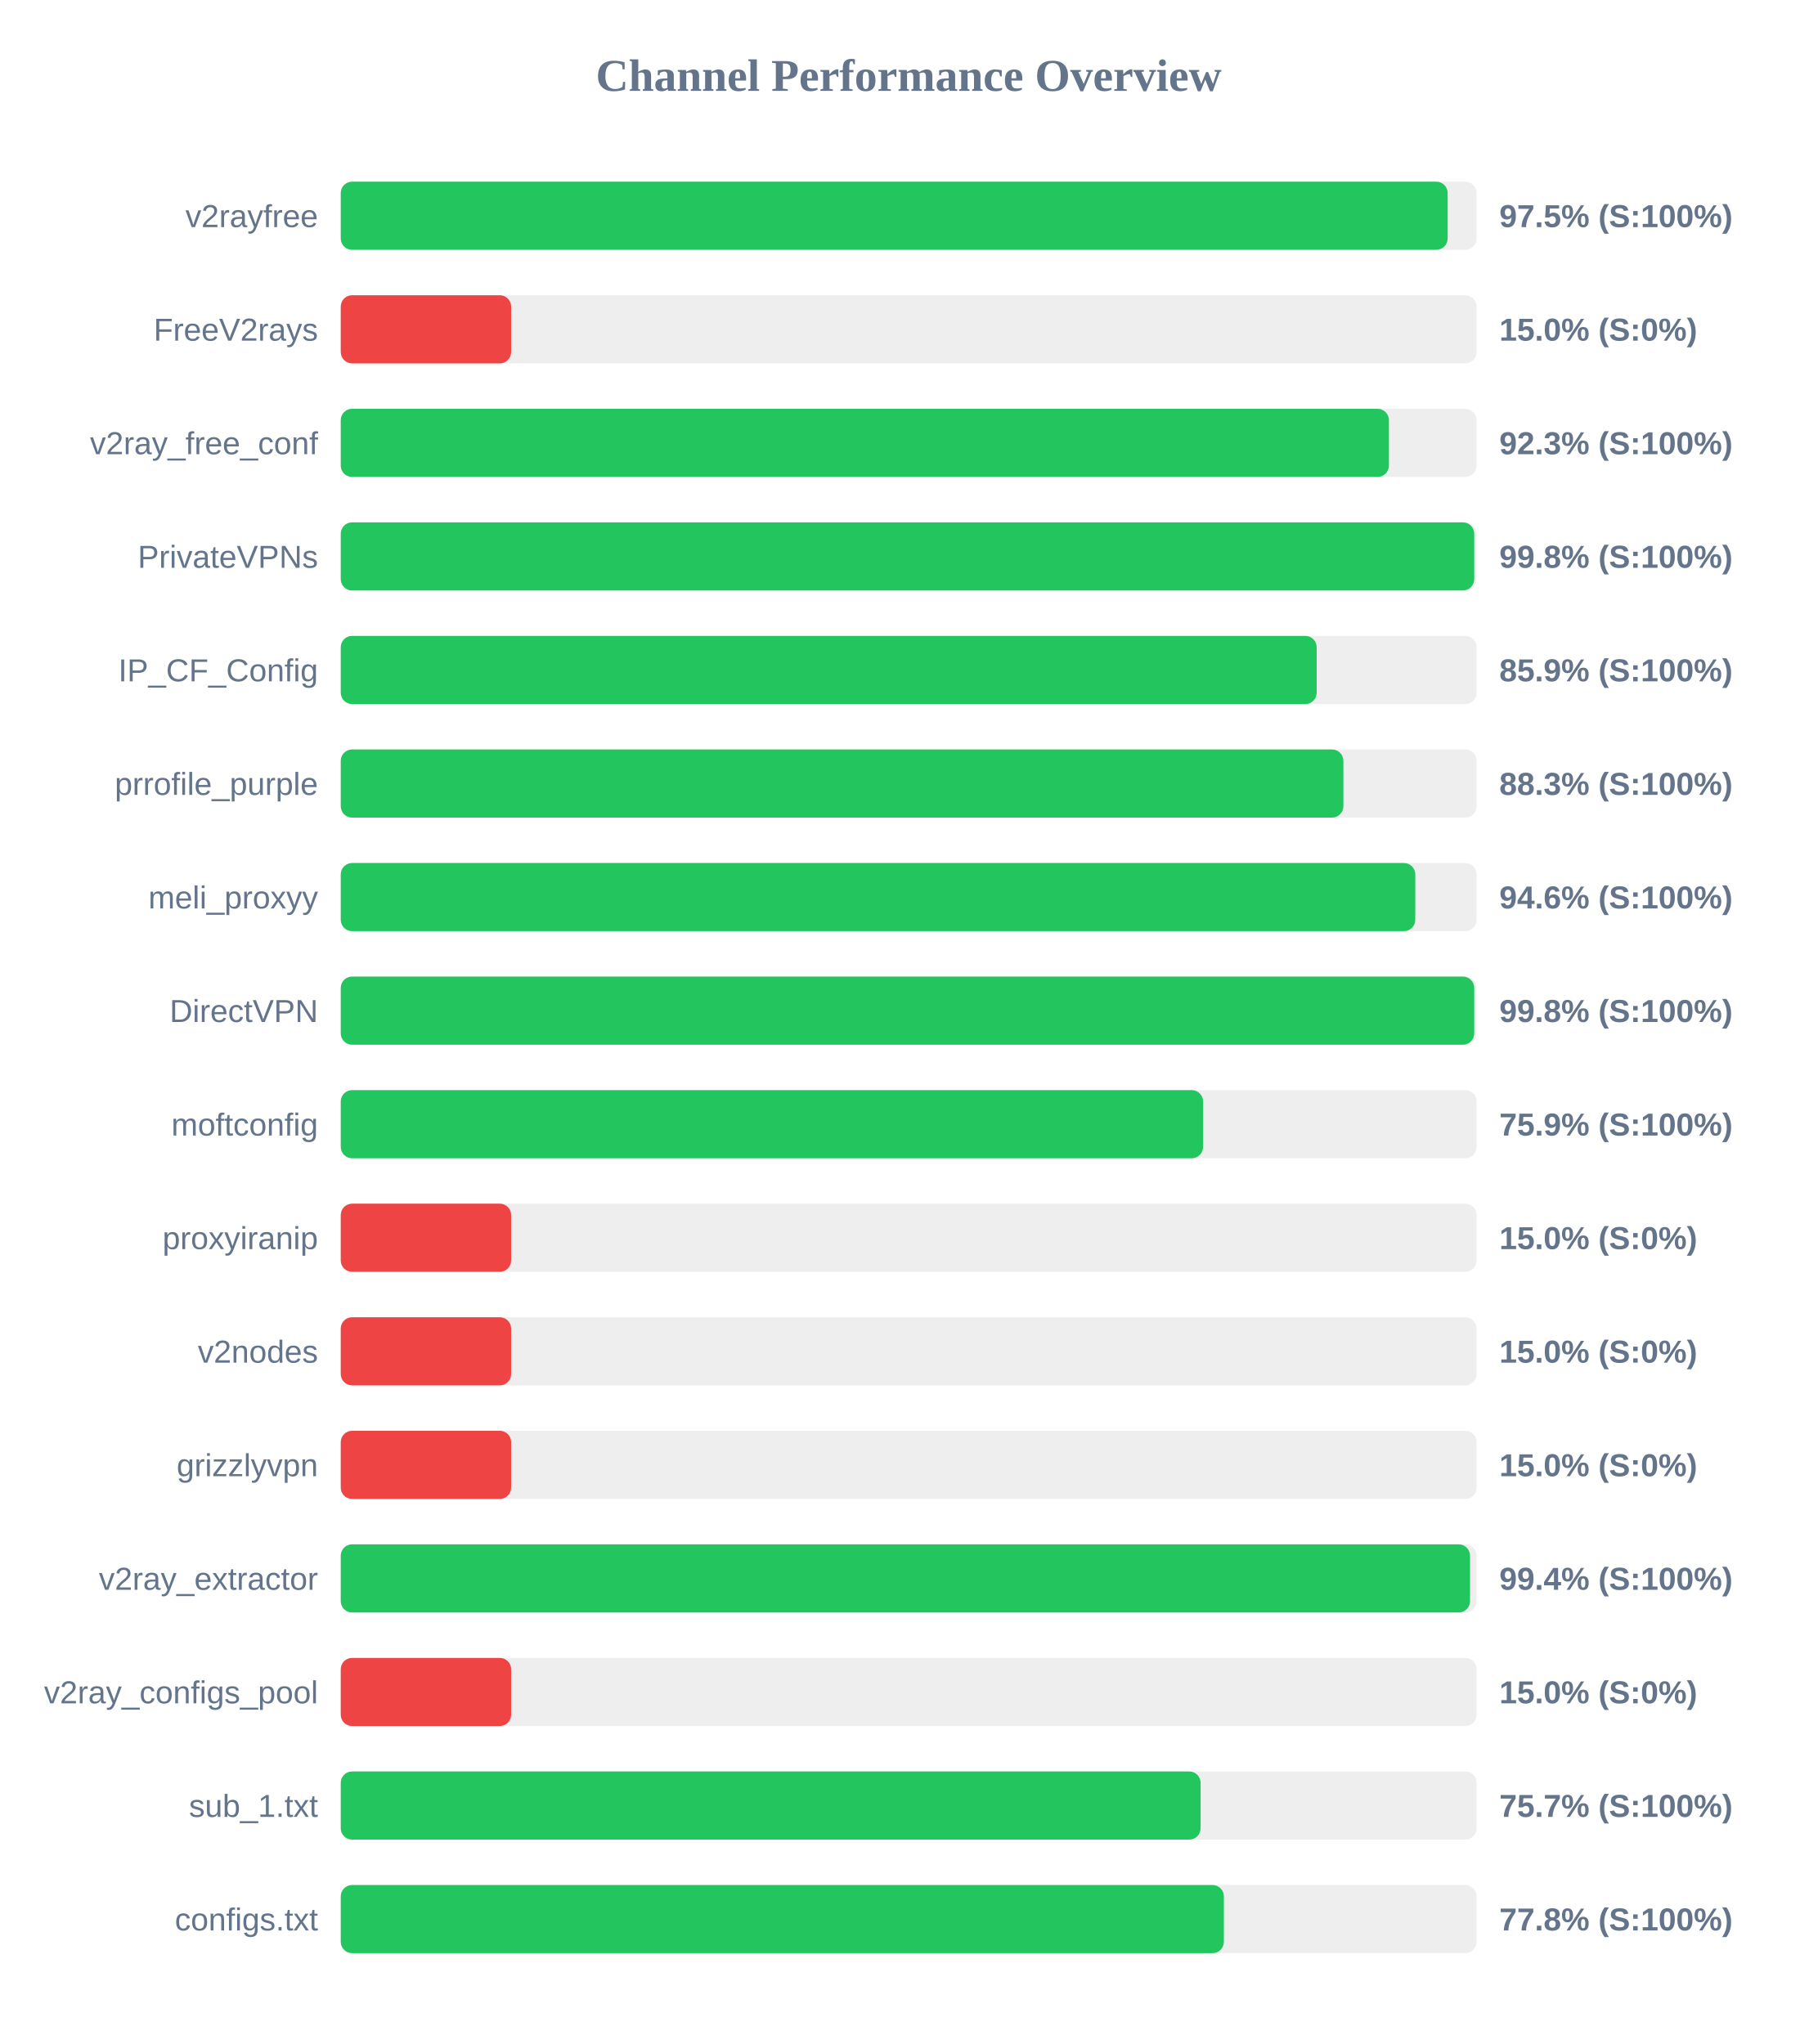
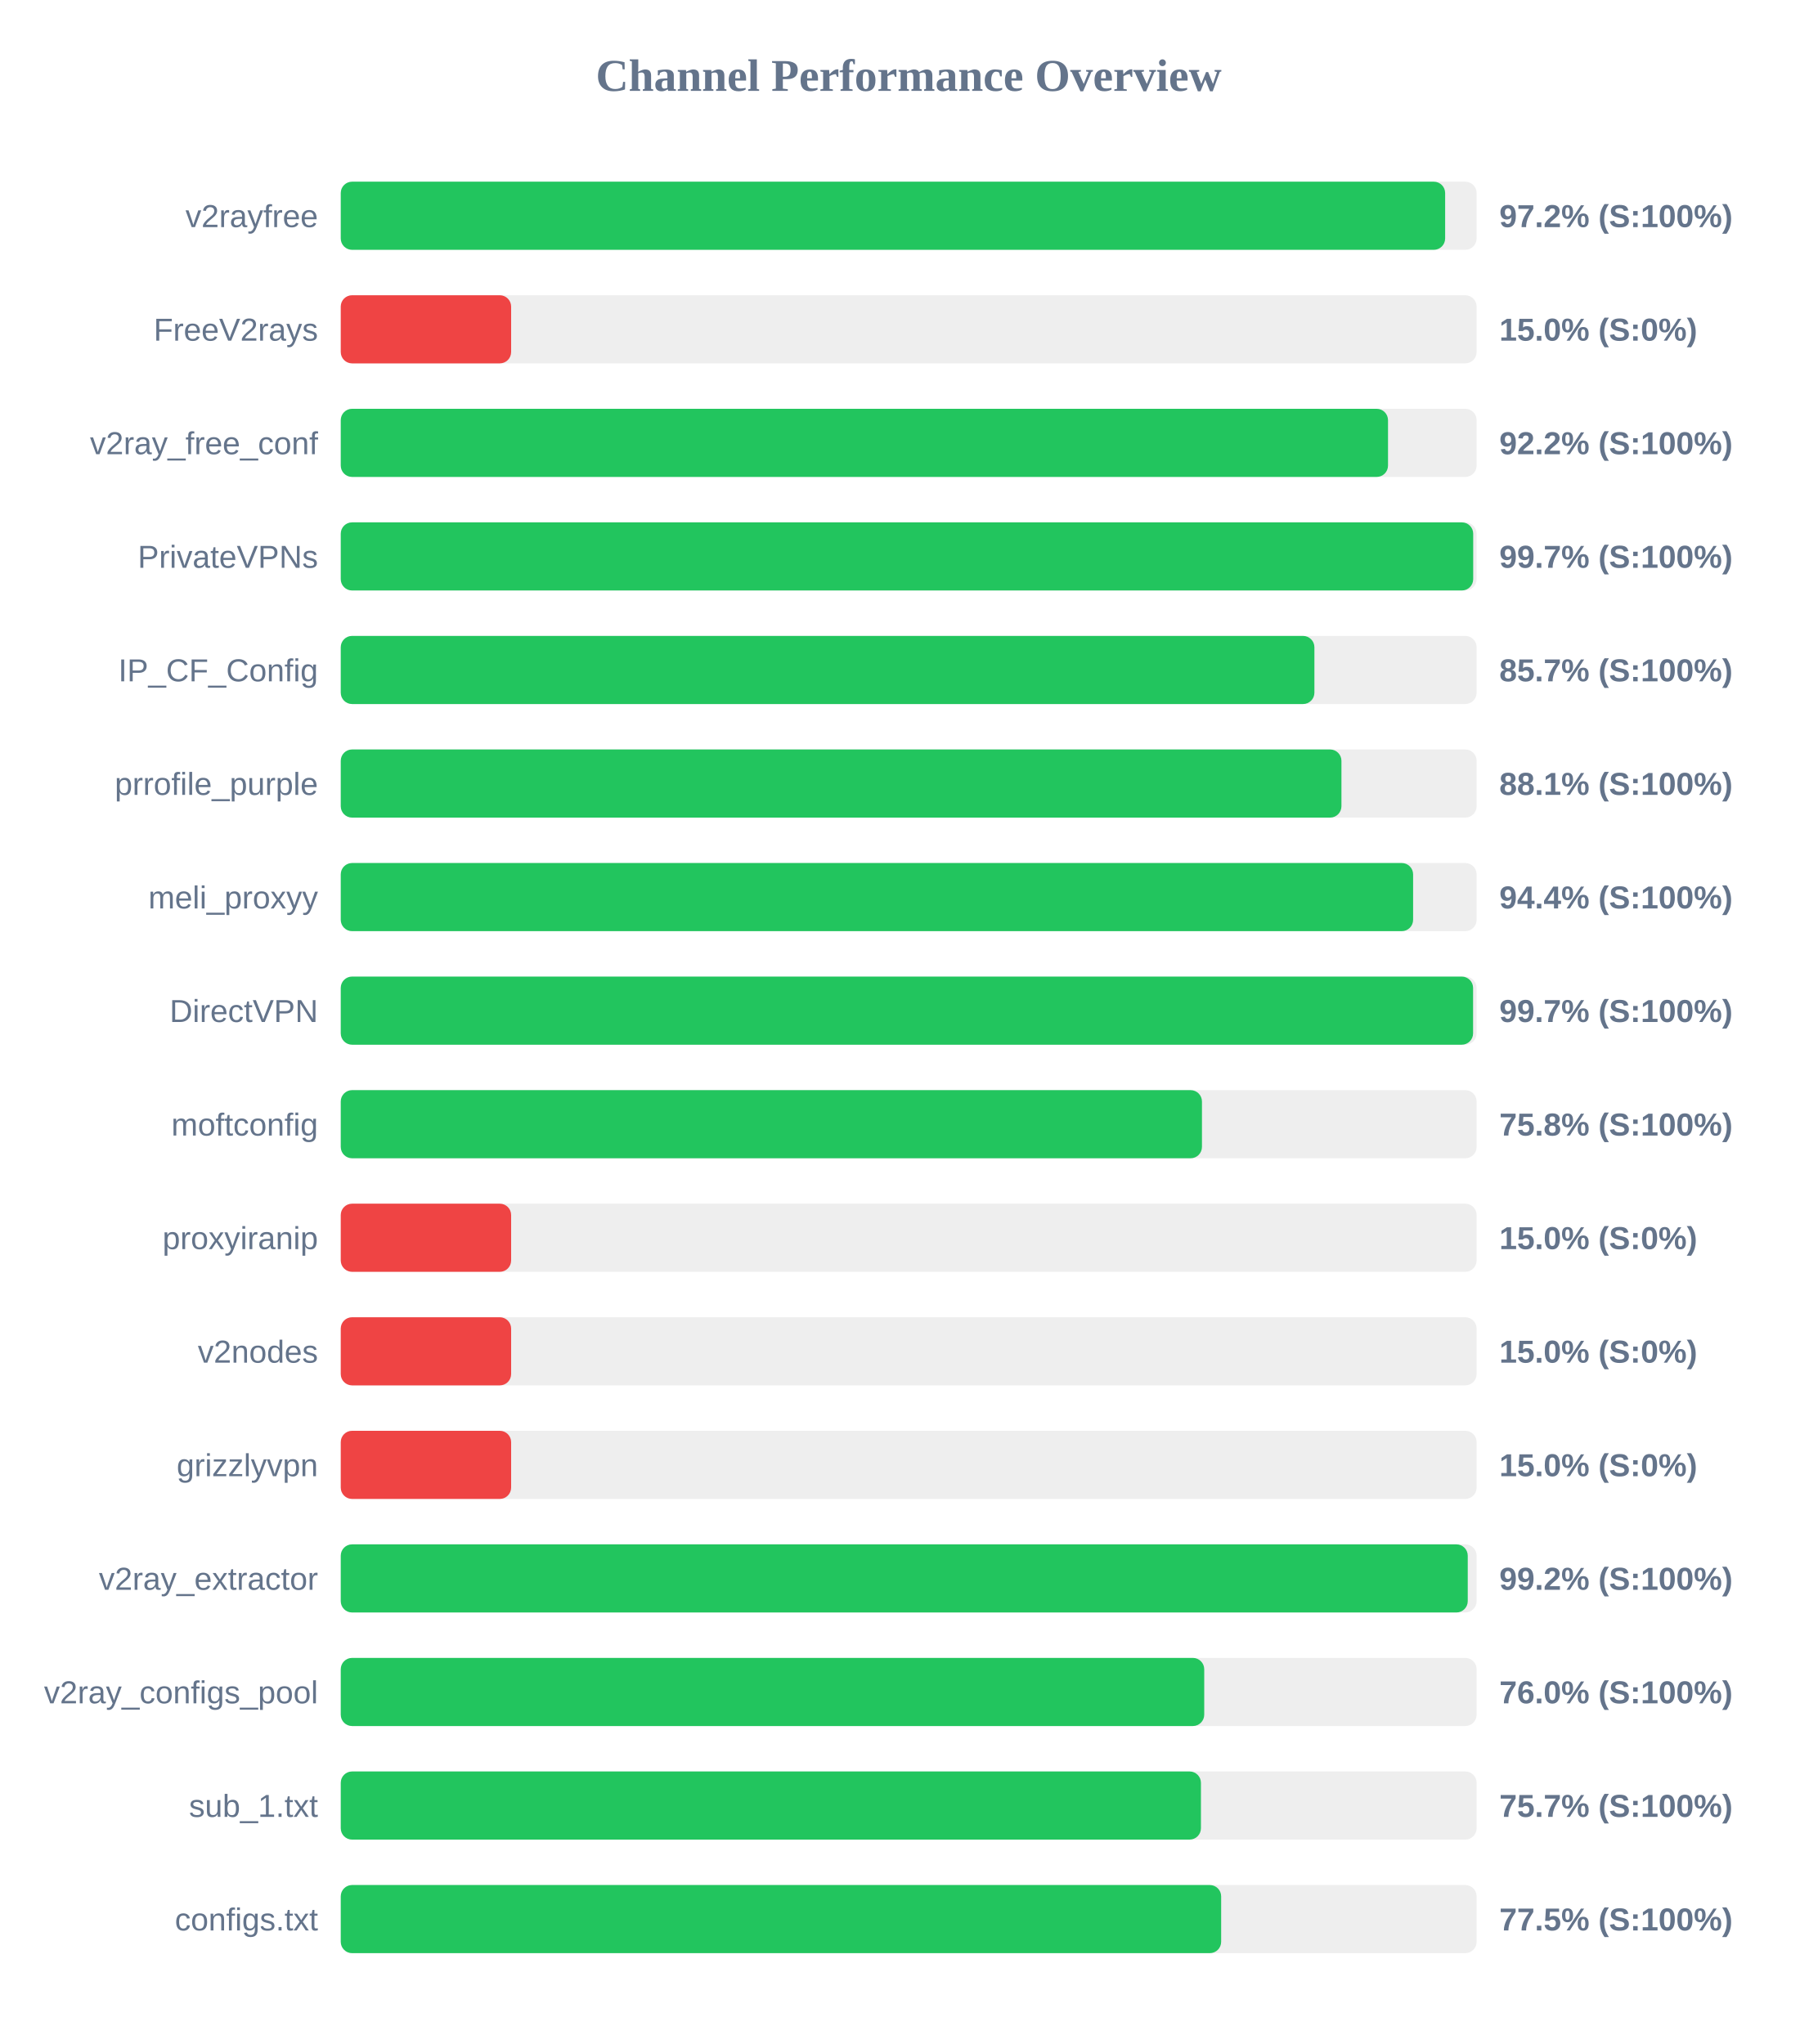
<svg xmlns="http://www.w3.org/2000/svg" width="800" height="900" version="1.1">
  <style>
        .row { font: 14px Arial; fill: #64748b; }
        .score { font: bold 14px Arial; fill: #64748b; }
    </style>
  <text x="400" y="40" text-anchor="middle" font-size="20px" font-weight="bold" fill="#64748b">Channel Performance Overview</text>
  <rect x="150" y="80" width="500" height="30" fill="#eee" rx="5" />
-   <rect x="150" y="80" width="487.25" height="30" fill="#22c55e" rx="5" />
+   <rect x="150" y="80" width="486.15" height="30" fill="#22c55e" rx="5" />
  <text x="140" y="100" text-anchor="end" class="row">v2rayfree</text>
-   <text x="660" y="100" text-anchor="start" class="score">97.5% (S:100%)</text>
+   <text x="660" y="100" text-anchor="start" class="score">97.2% (S:100%)</text>
  <rect x="150" y="130" width="500" height="30" fill="#eee" rx="5" />
  <rect x="150" y="130" width="75.0" height="30" fill="#ef4444" rx="5" />
  <text x="140" y="150" text-anchor="end" class="row">FreeV2rays</text>
  <text x="660" y="150" text-anchor="start" class="score">15.0% (S:0%)</text>
  <rect x="150" y="180" width="500" height="30" fill="#eee" rx="5" />
-   <rect x="150" y="180" width="461.4" height="30" fill="#22c55e" rx="5" />
+   <rect x="150" y="180" width="461.0" height="30" fill="#22c55e" rx="5" />
  <text x="140" y="200" text-anchor="end" class="row">v2ray_free_conf</text>
-   <text x="660" y="200" text-anchor="start" class="score">92.3% (S:100%)</text>
+   <text x="660" y="200" text-anchor="start" class="score">92.2% (S:100%)</text>
  <rect x="150" y="230" width="500" height="30" fill="#eee" rx="5" />
-   <rect x="150" y="230" width="498.95" height="30" fill="#22c55e" rx="5" />
+   <rect x="150" y="230" width="498.5" height="30" fill="#22c55e" rx="5" />
  <text x="140" y="250" text-anchor="end" class="row">PrivateVPNs</text>
-   <text x="660" y="250" text-anchor="start" class="score">99.8% (S:100%)</text>
+   <text x="660" y="250" text-anchor="start" class="score">99.7% (S:100%)</text>
  <rect x="150" y="280" width="500" height="30" fill="#eee" rx="5" />
-   <rect x="150" y="280" width="429.6" height="30" fill="#22c55e" rx="5" />
+   <rect x="150" y="280" width="428.6" height="30" fill="#22c55e" rx="5" />
  <text x="140" y="300" text-anchor="end" class="row">IP_CF_Config</text>
-   <text x="660" y="300" text-anchor="start" class="score">85.9% (S:100%)</text>
+   <text x="660" y="300" text-anchor="start" class="score">85.7% (S:100%)</text>
  <rect x="150" y="330" width="500" height="30" fill="#eee" rx="5" />
-   <rect x="150" y="330" width="441.35" height="30" fill="#22c55e" rx="5" />
+   <rect x="150" y="330" width="440.5" height="30" fill="#22c55e" rx="5" />
  <text x="140" y="350" text-anchor="end" class="row">prrofile_purple</text>
-   <text x="660" y="350" text-anchor="start" class="score">88.3% (S:100%)</text>
+   <text x="660" y="350" text-anchor="start" class="score">88.1% (S:100%)</text>
  <rect x="150" y="380" width="500" height="30" fill="#eee" rx="5" />
-   <rect x="150" y="380" width="473.0" height="30" fill="#22c55e" rx="5" />
+   <rect x="150" y="380" width="472.05" height="30" fill="#22c55e" rx="5" />
  <text x="140" y="400" text-anchor="end" class="row">meli_proxyy</text>
-   <text x="660" y="400" text-anchor="start" class="score">94.6% (S:100%)</text>
+   <text x="660" y="400" text-anchor="start" class="score">94.4% (S:100%)</text>
  <rect x="150" y="430" width="500" height="30" fill="#eee" rx="5" />
-   <rect x="150" y="430" width="498.95" height="30" fill="#22c55e" rx="5" />
+   <rect x="150" y="430" width="498.45" height="30" fill="#22c55e" rx="5" />
  <text x="140" y="450" text-anchor="end" class="row">DirectVPN</text>
-   <text x="660" y="450" text-anchor="start" class="score">99.8% (S:100%)</text>
+   <text x="660" y="450" text-anchor="start" class="score">99.7% (S:100%)</text>
  <rect x="150" y="480" width="500" height="30" fill="#eee" rx="5" />
-   <rect x="150" y="480" width="379.6" height="30" fill="#22c55e" rx="5" />
+   <rect x="150" y="480" width="379.1" height="30" fill="#22c55e" rx="5" />
  <text x="140" y="500" text-anchor="end" class="row">moftconfig</text>
-   <text x="660" y="500" text-anchor="start" class="score">75.9% (S:100%)</text>
+   <text x="660" y="500" text-anchor="start" class="score">75.8% (S:100%)</text>
  <rect x="150" y="530" width="500" height="30" fill="#eee" rx="5" />
  <rect x="150" y="530" width="75.0" height="30" fill="#ef4444" rx="5" />
  <text x="140" y="550" text-anchor="end" class="row">proxyiranip</text>
  <text x="660" y="550" text-anchor="start" class="score">15.0% (S:0%)</text>
  <rect x="150" y="580" width="500" height="30" fill="#eee" rx="5" />
  <rect x="150" y="580" width="75.0" height="30" fill="#ef4444" rx="5" />
  <text x="140" y="600" text-anchor="end" class="row">v2nodes</text>
  <text x="660" y="600" text-anchor="start" class="score">15.0% (S:0%)</text>
  <rect x="150" y="630" width="500" height="30" fill="#eee" rx="5" />
  <rect x="150" y="630" width="75.0" height="30" fill="#ef4444" rx="5" />
  <text x="140" y="650" text-anchor="end" class="row">grizzlyvpn</text>
  <text x="660" y="650" text-anchor="start" class="score">15.0% (S:0%)</text>
  <rect x="150" y="680" width="500" height="30" fill="#eee" rx="5" />
-   <rect x="150" y="680" width="497.1" height="30" fill="#22c55e" rx="5" />
+   <rect x="150" y="680" width="496.1" height="30" fill="#22c55e" rx="5" />
  <text x="140" y="700" text-anchor="end" class="row">v2ray_extractor</text>
-   <text x="660" y="700" text-anchor="start" class="score">99.4% (S:100%)</text>
+   <text x="660" y="700" text-anchor="start" class="score">99.2% (S:100%)</text>
  <rect x="150" y="730" width="500" height="30" fill="#eee" rx="5" />
-   <rect x="150" y="730" width="75.0" height="30" fill="#ef4444" rx="5" />
+   <rect x="150" y="730" width="380.1" height="30" fill="#22c55e" rx="5" />
  <text x="140" y="750" text-anchor="end" class="row">v2ray_configs_pool</text>
-   <text x="660" y="750" text-anchor="start" class="score">15.0% (S:0%)</text>
+   <text x="660" y="750" text-anchor="start" class="score">76.0% (S:100%)</text>
  <rect x="150" y="780" width="500" height="30" fill="#eee" rx="5" />
-   <rect x="150" y="780" width="378.5" height="30" fill="#22c55e" rx="5" />
+   <rect x="150" y="780" width="378.65" height="30" fill="#22c55e" rx="5" />
  <text x="140" y="800" text-anchor="end" class="row">sub_1.txt</text>
  <text x="660" y="800" text-anchor="start" class="score">75.7% (S:100%)</text>
  <rect x="150" y="830" width="500" height="30" fill="#eee" rx="5" />
-   <rect x="150" y="830" width="388.75" height="30" fill="#22c55e" rx="5" />
+   <rect x="150" y="830" width="387.55" height="30" fill="#22c55e" rx="5" />
  <text x="140" y="850" text-anchor="end" class="row">configs.txt</text>
-   <text x="660" y="850" text-anchor="start" class="score">77.8% (S:100%)</text>
+   <text x="660" y="850" text-anchor="start" class="score">77.5% (S:100%)</text>
</svg>
